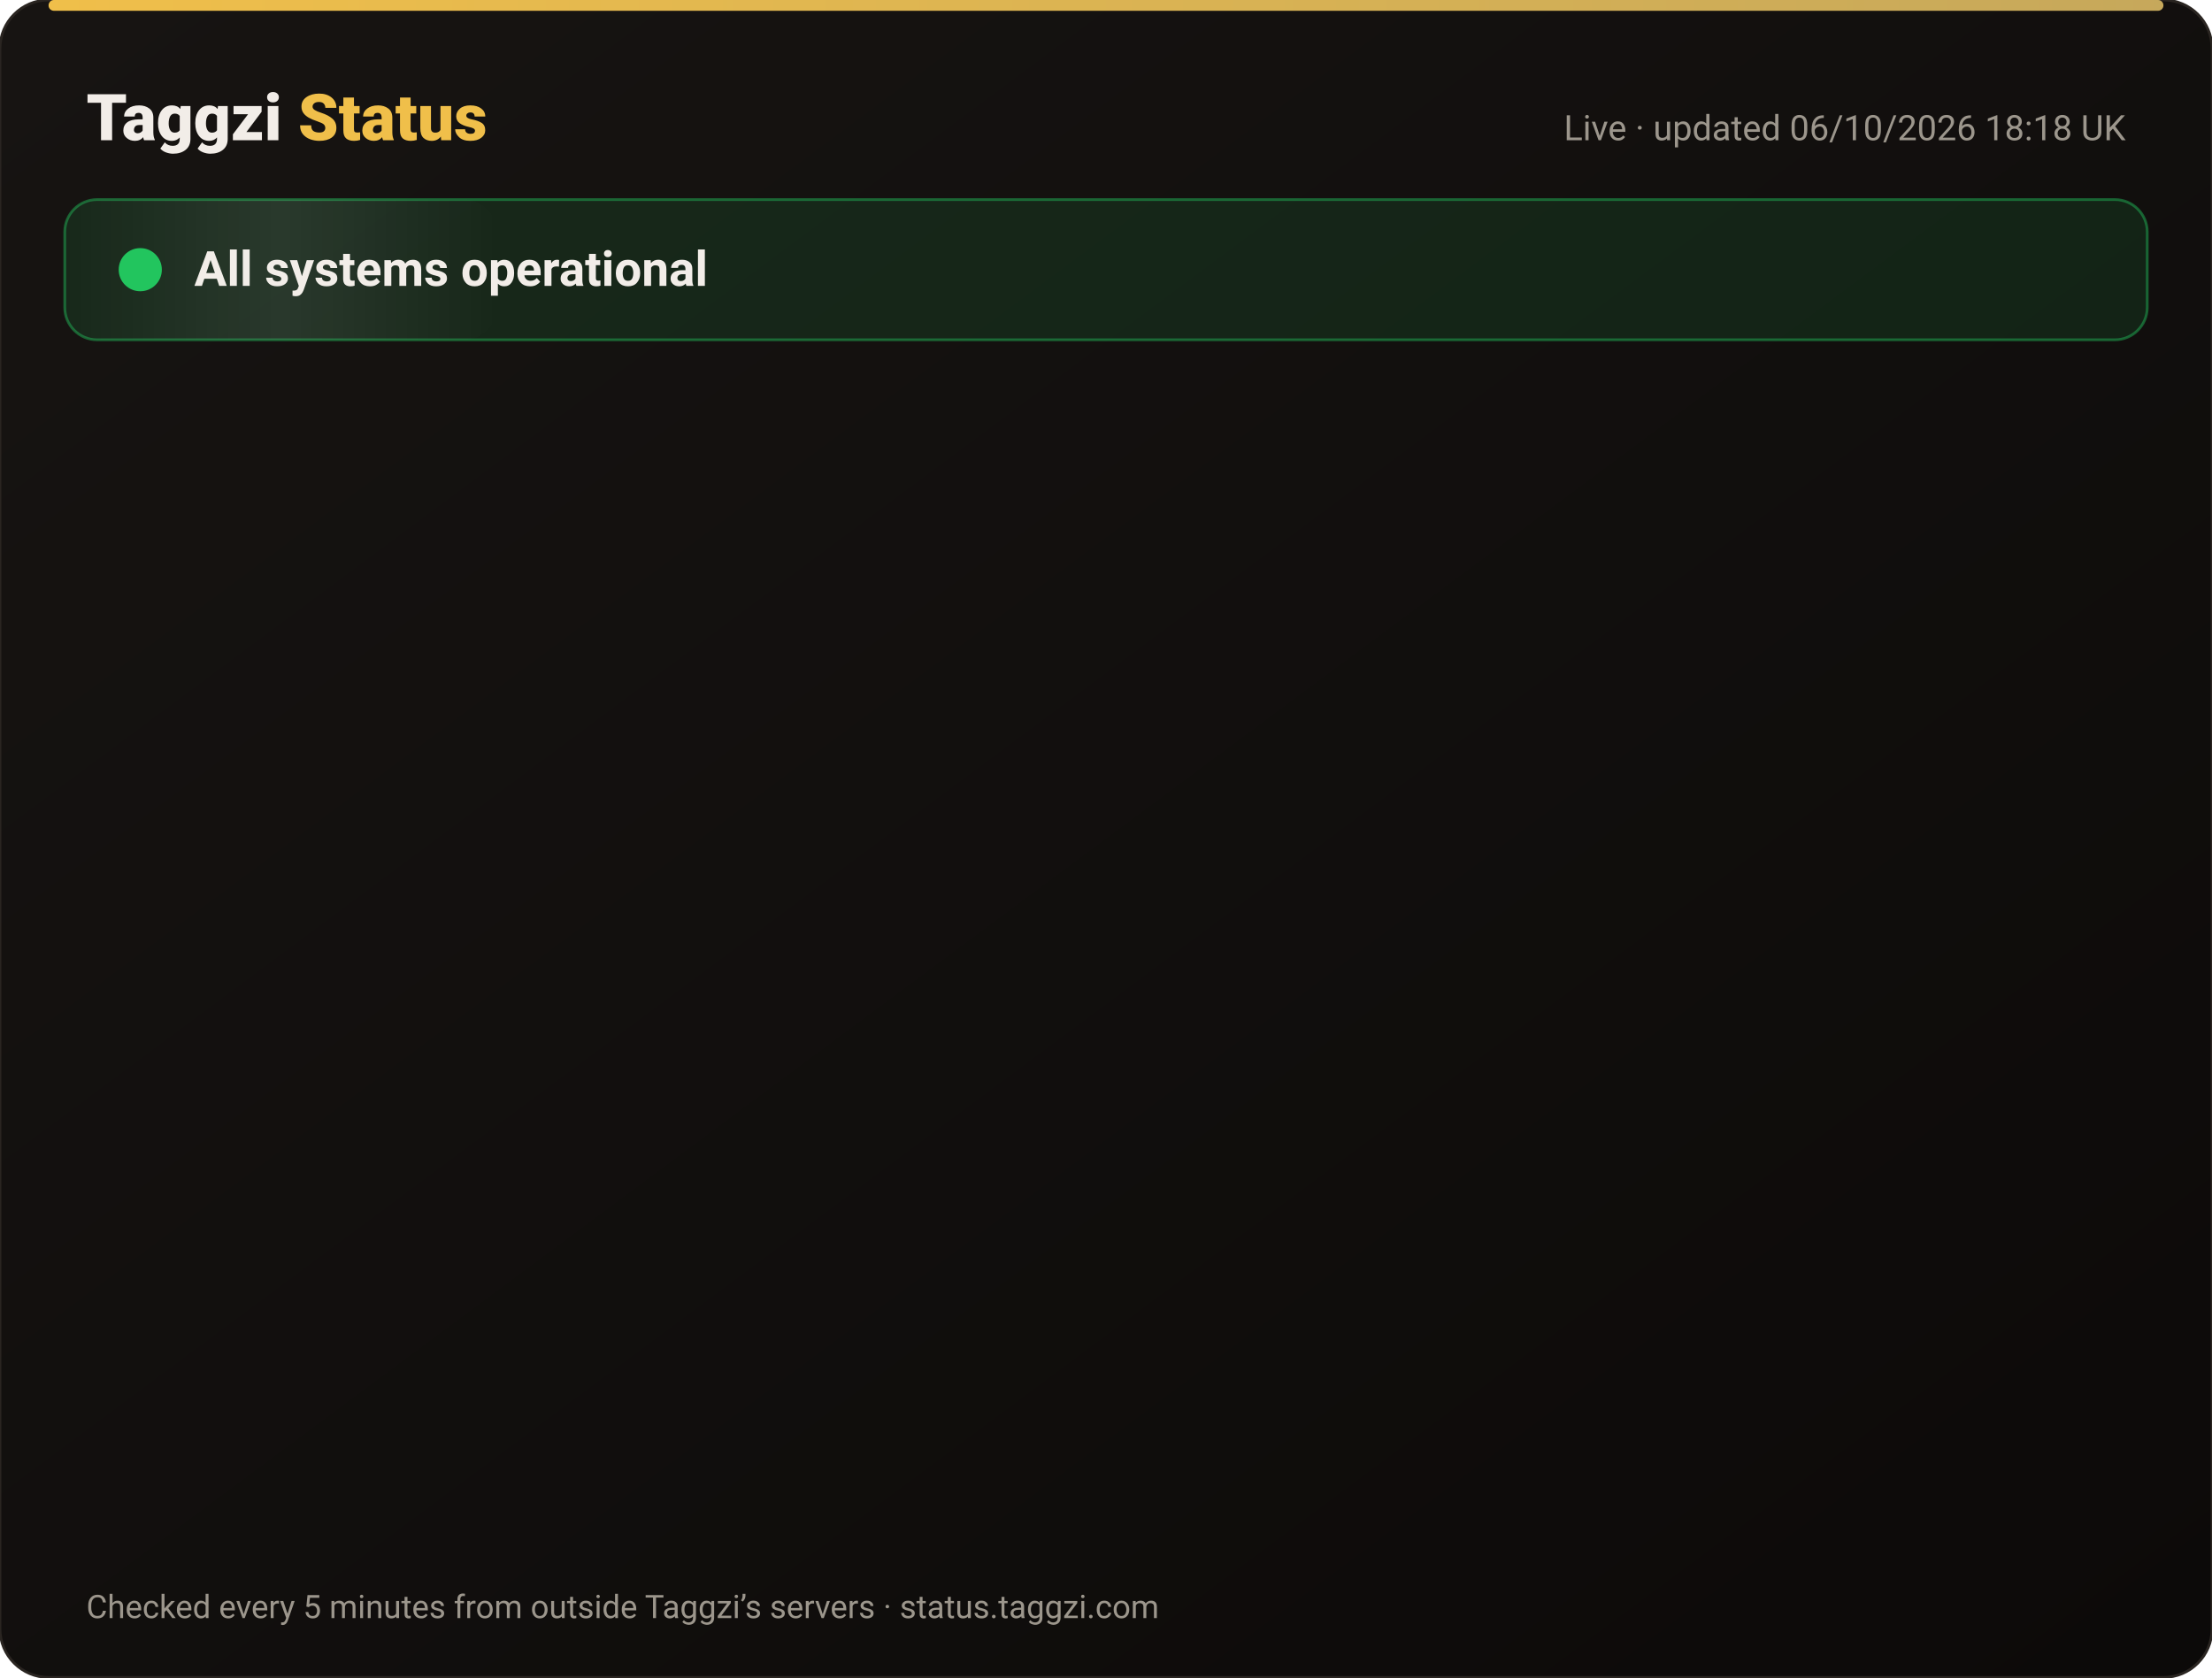
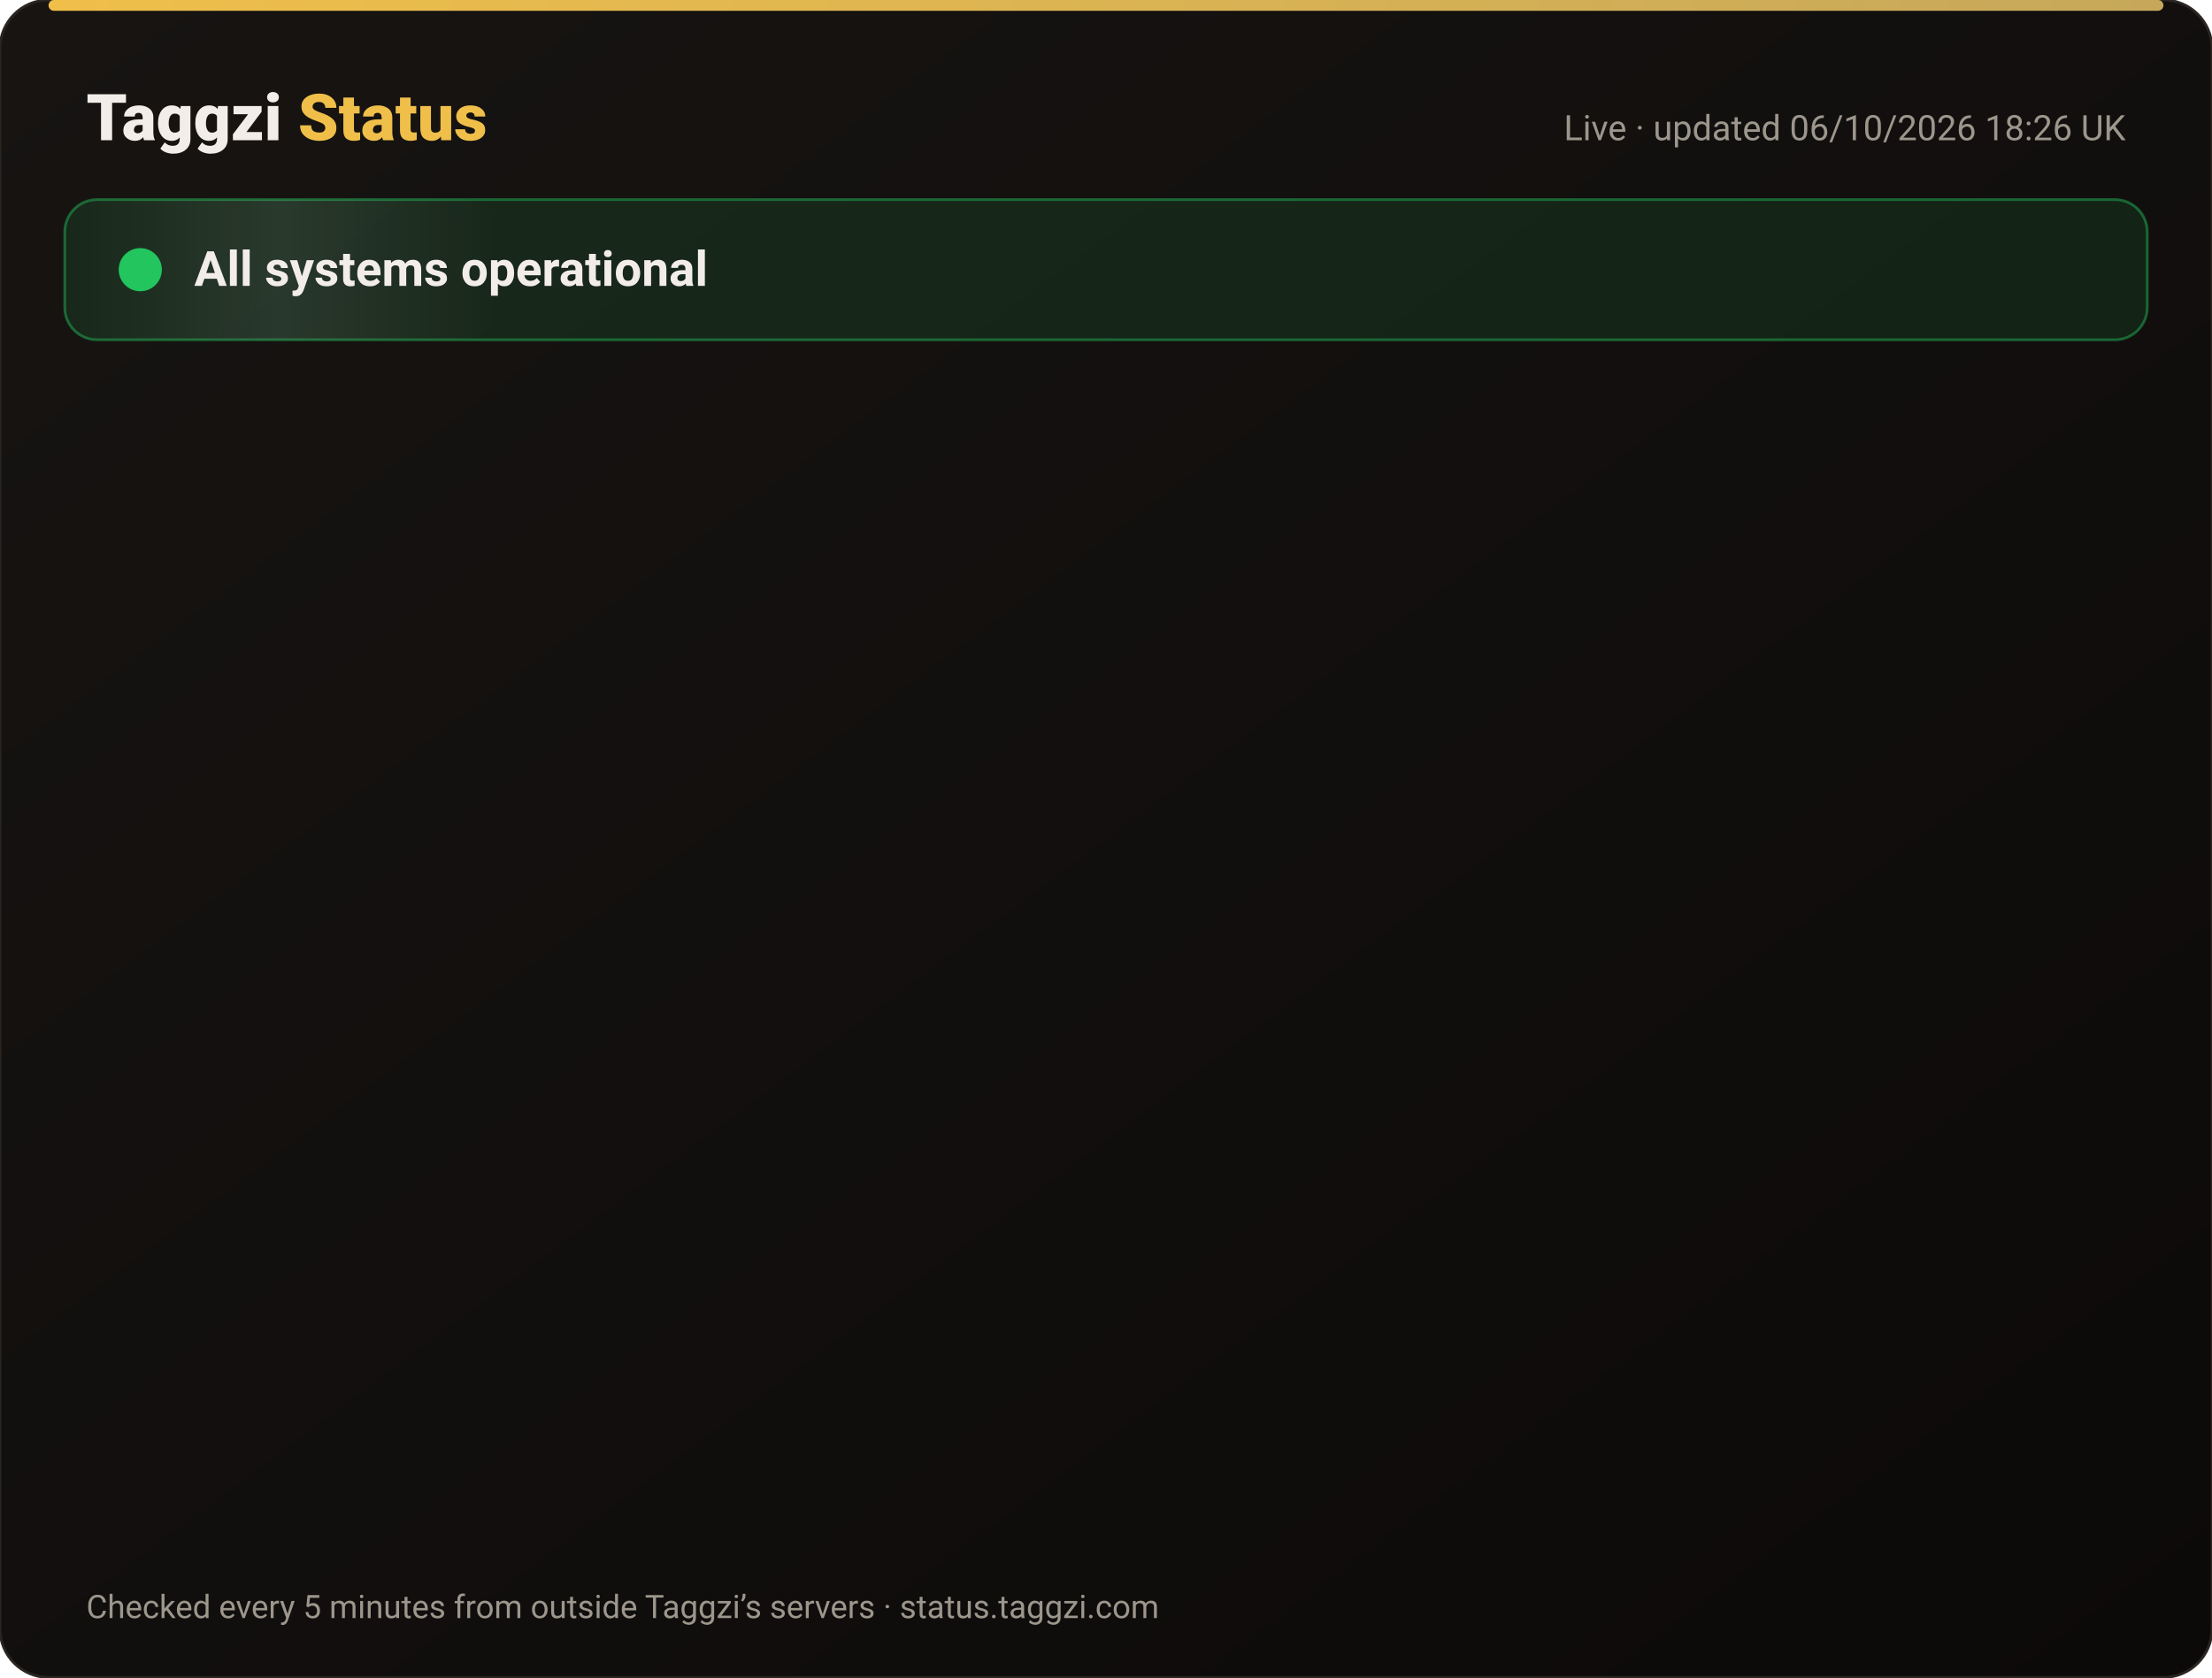
<svg xmlns="http://www.w3.org/2000/svg" width="820" height="622" viewBox="0 0 820 622" font-family="-apple-system,Segoe UI,Roboto,Helvetica,Arial,sans-serif">
  <defs>
    <linearGradient id="bg" x1="0" y1="0" x2="1" y2="1">
      <stop offset="0" stop-color="#171412" />
      <stop offset="1" stop-color="#0C0A09" />
    </linearGradient>
    <linearGradient id="gold" x1="0" x2="1">
      <stop offset="0" stop-color="#F0BF4A" />
      <stop offset="1" stop-color="#c6a85b" />
    </linearGradient>
    <linearGradient id="shine" x1="0" x2="1">
      <stop offset="0" stop-color="#fff" stop-opacity="0" />
      <stop offset=".5" stop-color="#fff" stop-opacity=".08" />
      <stop offset="1" stop-color="#fff" stop-opacity="0" />
    </linearGradient>
  </defs>
  <rect width="820" height="622" rx="18" fill="url(#bg)" stroke="#2a2521" />
  <rect x="18" y="0" width="784" height="4" rx="2" fill="url(#gold)" />
  <text x="32" y="52" font-size="24" font-weight="800" fill="#F2EDE8">Taggzi <tspan fill="#F0BF4A">Status</tspan>
  </text>
-   <text x="788" y="52" font-size="13" fill="#9C968C" text-anchor="end">Live · updated 06/10/2026 18:18 UK</text>
+   <text x="788" y="52" font-size="13" fill="#9C968C" text-anchor="end">Live · updated 06/10/2026 18:26 UK</text>
  <rect x="24" y="74" width="772" height="52" rx="12" fill="#22c55e" fill-opacity=".12" stroke="#22c55e" stroke-opacity=".45" />
  <rect x="24" y="74" width="160" height="52" rx="12" fill="url(#shine)">
    <animate attributeName="x" from="-160" to="820" dur="4s" repeatCount="indefinite" />
  </rect>
  <circle cx="52" cy="100" r="7" fill="#22c55e" />
  <circle cx="52" cy="100" r="7" fill="none" stroke="#22c55e" stroke-width="2">
    <animate attributeName="r" values="7;15;7" dur="2s" repeatCount="indefinite" />
    <animate attributeName="opacity" values=".9;0;.9" dur="2s" repeatCount="indefinite" />
  </circle>
  <text x="72" y="106" font-size="18" font-weight="700" fill="#F2EDE8">All systems operational</text>
  <g opacity="0">
    <animate attributeName="opacity" from="0" to="1" begin="0.00s" dur=".6s" fill="freeze" />
    <line x1="32" y1="188" x2="788" y2="188" stroke="#2a2521" />
    <circle cx="44" cy="166" r="6" fill="#22c55e">
      <animate attributeName="opacity" values="1;.45;1" dur="2.4s" begin="0.00s" repeatCount="indefinite" />
    </circle>
    <text x="62" y="171" font-size="15" font-weight="650" fill="#F2EDE8">Website</text>
    <text x="630" y="171" font-size="13" fill="#9C968C" text-anchor="end">100.00% uptime</text>
    <rect x="648" y="154" width="140" height="24" rx="12" fill="#22c55e" fill-opacity=".14" stroke="#22c55e" stroke-opacity=".5" />
    <text x="718" y="171" font-size="12" font-weight="700" fill="#22c55e" text-anchor="middle">Operational</text>
  </g>
  <g opacity="0">
    <animate attributeName="opacity" from="0" to="1" begin="0.15s" dur=".6s" fill="freeze" />
    <line x1="32" y1="234" x2="788" y2="234" stroke="#2a2521" />
    <circle cx="44" cy="212" r="6" fill="#22c55e">
      <animate attributeName="opacity" values="1;.45;1" dur="2.4s" begin="0.15s" repeatCount="indefinite" />
    </circle>
    <text x="62" y="217" font-size="15" font-weight="650" fill="#F2EDE8">Tag scans</text>
    <text x="630" y="217" font-size="13" fill="#9C968C" text-anchor="end">100.00% uptime</text>
    <rect x="648" y="200" width="140" height="24" rx="12" fill="#22c55e" fill-opacity=".14" stroke="#22c55e" stroke-opacity=".5" />
    <text x="718" y="217" font-size="12" font-weight="700" fill="#22c55e" text-anchor="middle">Operational</text>
  </g>
  <g opacity="0">
    <animate attributeName="opacity" from="0" to="1" begin="0.30s" dur=".6s" fill="freeze" />
    <line x1="32" y1="280" x2="788" y2="280" stroke="#2a2521" />
    <circle cx="44" cy="258" r="6" fill="#22c55e">
      <animate attributeName="opacity" values="1;.45;1" dur="2.4s" begin="0.30s" repeatCount="indefinite" />
    </circle>
    <text x="62" y="263" font-size="15" font-weight="650" fill="#F2EDE8">Manual tag lookup</text>
    <text x="630" y="263" font-size="13" fill="#9C968C" text-anchor="end">100.00% uptime</text>
    <rect x="648" y="246" width="140" height="24" rx="12" fill="#22c55e" fill-opacity=".14" stroke="#22c55e" stroke-opacity=".5" />
    <text x="718" y="263" font-size="12" font-weight="700" fill="#22c55e" text-anchor="middle">Operational</text>
  </g>
  <g opacity="0">
    <animate attributeName="opacity" from="0" to="1" begin="0.45s" dur=".6s" fill="freeze" />
    <line x1="32" y1="326" x2="788" y2="326" stroke="#2a2521" />
    <circle cx="44" cy="304" r="6" fill="#22c55e">
      <animate attributeName="opacity" values="1;.45;1" dur="2.4s" begin="0.45s" repeatCount="indefinite" />
    </circle>
    <text x="62" y="309" font-size="15" font-weight="650" fill="#F2EDE8">App &amp; login</text>
    <text x="630" y="309" font-size="13" fill="#9C968C" text-anchor="end">100.00% uptime</text>
    <rect x="648" y="292" width="140" height="24" rx="12" fill="#22c55e" fill-opacity=".14" stroke="#22c55e" stroke-opacity=".5" />
    <text x="718" y="309" font-size="12" font-weight="700" fill="#22c55e" text-anchor="middle">Operational</text>
  </g>
  <g opacity="0">
    <animate attributeName="opacity" from="0" to="1" begin="0.60s" dur=".6s" fill="freeze" />
    <line x1="32" y1="372" x2="788" y2="372" stroke="#2a2521" />
    <circle cx="44" cy="350" r="6" fill="#22c55e">
      <animate attributeName="opacity" values="1;.45;1" dur="2.4s" begin="0.60s" repeatCount="indefinite" />
    </circle>
    <text x="62" y="355" font-size="15" font-weight="650" fill="#F2EDE8">Community alerts</text>
    <text x="630" y="355" font-size="13" fill="#9C968C" text-anchor="end">100.00% uptime</text>
    <rect x="648" y="338" width="140" height="24" rx="12" fill="#22c55e" fill-opacity=".14" stroke="#22c55e" stroke-opacity=".5" />
    <text x="718" y="355" font-size="12" font-weight="700" fill="#22c55e" text-anchor="middle">Operational</text>
  </g>
  <g opacity="0">
    <animate attributeName="opacity" from="0" to="1" begin="0.75s" dur=".6s" fill="freeze" />
    <line x1="32" y1="418" x2="788" y2="418" stroke="#2a2521" />
    <circle cx="44" cy="396" r="6" fill="#22c55e">
      <animate attributeName="opacity" values="1;.45;1" dur="2.4s" begin="0.75s" repeatCount="indefinite" />
    </circle>
    <text x="62" y="401" font-size="15" font-weight="650" fill="#F2EDE8">Private calling</text>
    <text x="630" y="401" font-size="13" fill="#9C968C" text-anchor="end">100.00% uptime</text>
    <rect x="648" y="384" width="140" height="24" rx="12" fill="#22c55e" fill-opacity=".14" stroke="#22c55e" stroke-opacity=".5" />
    <text x="718" y="401" font-size="12" font-weight="700" fill="#22c55e" text-anchor="middle">Operational</text>
  </g>
  <g opacity="0">
    <animate attributeName="opacity" from="0" to="1" begin="0.90s" dur=".6s" fill="freeze" />
    <line x1="32" y1="464" x2="788" y2="464" stroke="#2a2521" />
    <circle cx="44" cy="442" r="6" fill="#22c55e">
      <animate attributeName="opacity" values="1;.45;1" dur="2.4s" begin="0.90s" repeatCount="indefinite" />
    </circle>
    <text x="62" y="447" font-size="15" font-weight="650" fill="#F2EDE8">Payments</text>
    <text x="630" y="447" font-size="13" fill="#9C968C" text-anchor="end">100.00% uptime</text>
    <rect x="648" y="430" width="140" height="24" rx="12" fill="#22c55e" fill-opacity=".14" stroke="#22c55e" stroke-opacity=".5" />
    <text x="718" y="447" font-size="12" font-weight="700" fill="#22c55e" text-anchor="middle">Operational</text>
  </g>
  <g opacity="0">
    <animate attributeName="opacity" from="0" to="1" begin="1.05s" dur=".6s" fill="freeze" />
    <line x1="32" y1="510" x2="788" y2="510" stroke="#2a2521" />
    <circle cx="44" cy="488" r="6" fill="#22c55e">
      <animate attributeName="opacity" values="1;.45;1" dur="2.4s" begin="1.05s" repeatCount="indefinite" />
    </circle>
    <text x="62" y="493" font-size="15" font-weight="650" fill="#F2EDE8">Email &amp; support</text>
    <text x="630" y="493" font-size="13" fill="#9C968C" text-anchor="end">100.00% uptime</text>
    <rect x="648" y="476" width="140" height="24" rx="12" fill="#22c55e" fill-opacity=".14" stroke="#22c55e" stroke-opacity=".5" />
    <text x="718" y="493" font-size="12" font-weight="700" fill="#22c55e" text-anchor="middle">Operational</text>
  </g>
  <g opacity="0">
    <animate attributeName="opacity" from="0" to="1" begin="1.20s" dur=".6s" fill="freeze" />
    <line x1="32" y1="556" x2="788" y2="556" stroke="#2a2521" />
    <circle cx="44" cy="534" r="6" fill="#22c55e">
      <animate attributeName="opacity" values="1;.45;1" dur="2.4s" begin="1.20s" repeatCount="indefinite" />
    </circle>
    <text x="62" y="539" font-size="15" font-weight="650" fill="#F2EDE8">Secure connection (SSL)</text>
    <text x="630" y="539" font-size="13" fill="#9C968C" text-anchor="end">100.00% uptime</text>
    <rect x="648" y="522" width="140" height="24" rx="12" fill="#22c55e" fill-opacity=".14" stroke="#22c55e" stroke-opacity=".5" />
    <text x="718" y="539" font-size="12" font-weight="700" fill="#22c55e" text-anchor="middle">Operational</text>
  </g>
  <text x="32" y="600" font-size="12" fill="#9C968C">Checked every 5 minutes from outside Taggzi’s servers · status.taggzi.com</text>
</svg>
